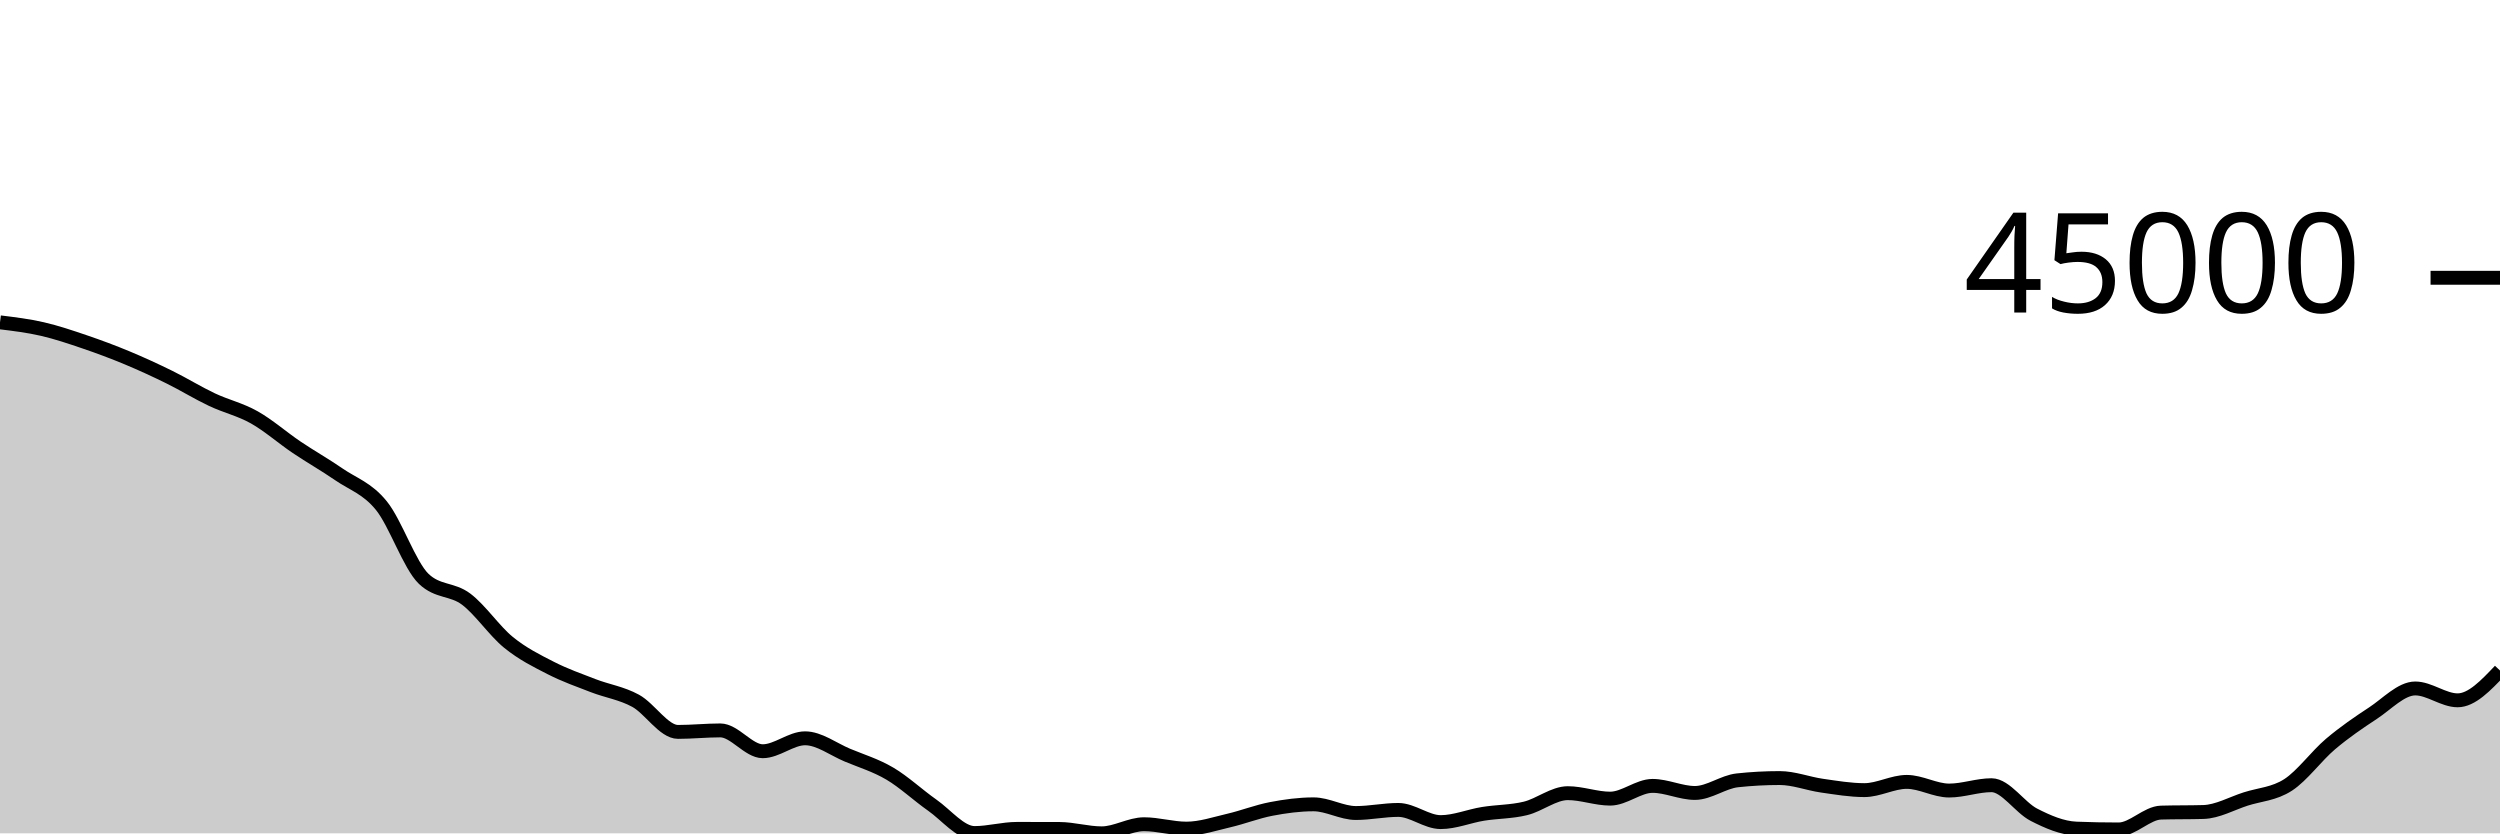
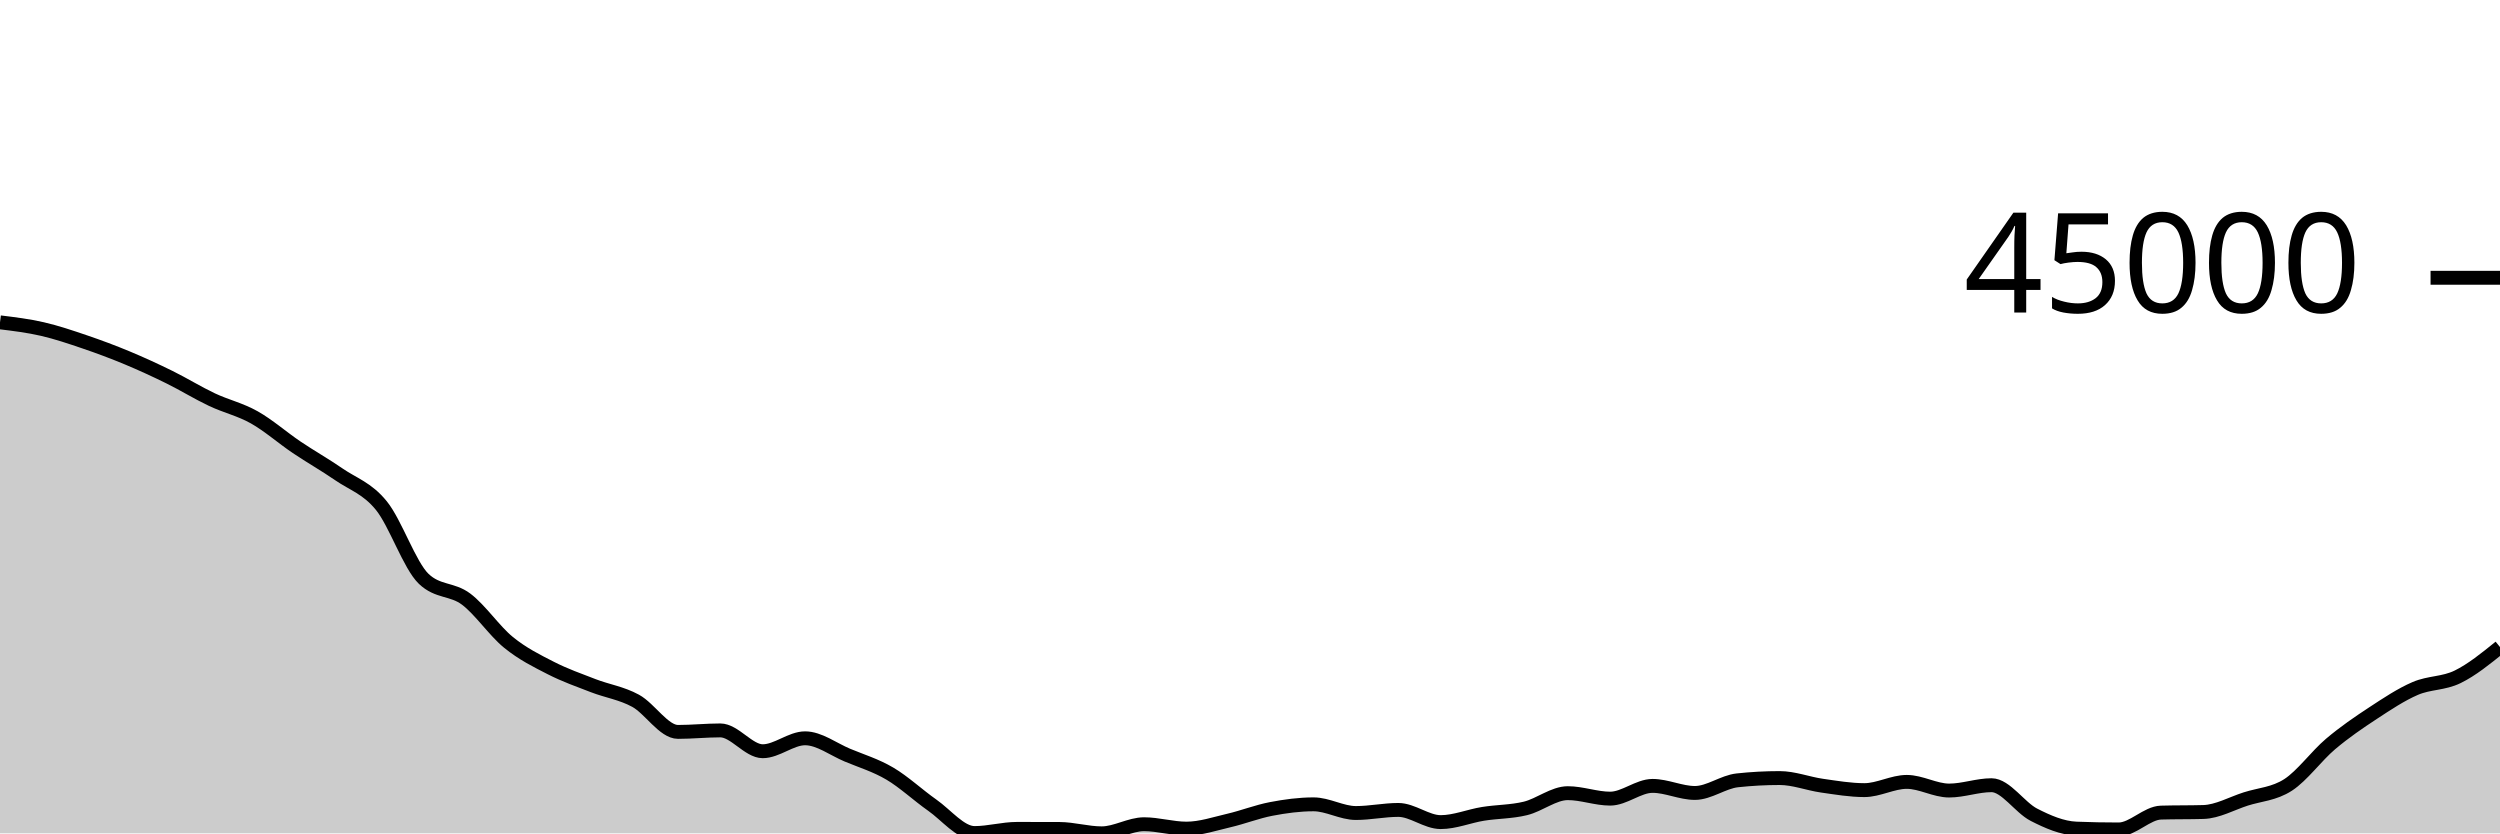
<svg xmlns="http://www.w3.org/2000/svg" viewBox="0 0 180 60">
  <g transform="translate(0,20)">
-     <path class="area" fill="rgba(0, 0, 0, 0.2)" d="M0,3.208C1.017,3.333,2.034,3.457,3.051,3.691C4.068,3.926,5.085,4.27,6.102,4.616C7.119,4.962,8.136,5.341,9.153,5.765C10.169,6.188,11.186,6.656,12.203,7.157C13.22,7.658,14.237,8.289,15.254,8.77C16.271,9.252,17.288,9.475,18.305,10.047C19.322,10.619,20.339,11.516,21.356,12.202C22.373,12.887,23.39,13.459,24.407,14.159C25.424,14.859,26.441,15.151,27.458,16.404C28.475,17.657,29.492,20.706,30.508,21.678C31.525,22.649,32.542,22.373,33.559,23.135C34.576,23.898,35.593,25.423,36.61,26.25C37.627,27.078,38.644,27.58,39.661,28.099C40.678,28.619,41.695,28.975,42.712,29.368C43.729,29.761,44.746,29.902,45.763,30.456C46.78,31.011,47.797,32.697,48.814,32.697C49.831,32.697,50.847,32.589,51.864,32.589C52.881,32.589,53.898,34.089,54.915,34.089C55.932,34.089,56.949,33.158,57.966,33.158C58.983,33.158,60,33.948,61.017,34.372C62.034,34.796,63.051,35.101,64.068,35.7C65.085,36.3,66.102,37.256,67.119,37.969C68.136,38.682,69.153,39.979,70.169,39.979C71.186,39.979,72.203,39.68,73.22,39.68C74.237,39.68,75.254,39.682,76.271,39.685C77.288,39.689,78.305,40,79.322,40C80.339,40,81.356,39.345,82.373,39.345C83.39,39.345,84.407,39.661,85.424,39.661C86.441,39.661,87.458,39.313,88.475,39.077C89.492,38.841,90.508,38.438,91.525,38.244C92.542,38.049,93.559,37.912,94.576,37.912C95.593,37.912,96.61,38.537,97.627,38.537C98.644,38.537,99.661,38.315,100.678,38.315C101.695,38.315,102.712,39.192,103.729,39.192C104.746,39.192,105.763,38.761,106.78,38.597C107.797,38.433,108.814,38.454,109.831,38.206C110.847,37.958,111.864,37.108,112.881,37.108C113.898,37.108,114.915,37.502,115.932,37.502C116.949,37.502,117.966,36.584,118.983,36.584C120,36.584,121.017,37.093,122.034,37.093C123.051,37.093,124.068,36.296,125.085,36.185C126.102,36.075,127.119,36.02,128.136,36.02C129.153,36.02,130.169,36.423,131.186,36.568C132.203,36.713,133.22,36.889,134.237,36.889C135.254,36.889,136.271,36.296,137.288,36.296C138.305,36.296,139.322,36.919,140.339,36.919C141.356,36.919,142.373,36.535,143.39,36.535C144.407,36.535,145.424,38.14,146.441,38.661C147.458,39.182,148.475,39.619,149.492,39.66C150.508,39.7,151.525,39.72,152.542,39.72C153.559,39.72,154.576,38.536,155.593,38.507C156.61,38.478,157.627,38.493,158.644,38.464C159.661,38.435,160.678,37.852,161.695,37.526C162.712,37.201,163.729,37.17,164.746,36.511C165.763,35.851,166.78,34.431,167.797,33.571C168.814,32.711,169.831,32.019,170.847,31.352C171.864,30.685,172.881,29.569,173.898,29.569C174.915,29.569,175.932,30.423,176.949,30.423C177.966,30.423,178.983,29.351,180,28.279L180,40C178.983,40,177.966,40,176.949,40C175.932,40,174.915,40,173.898,40C172.881,40,171.864,40,170.847,40C169.831,40,168.814,40,167.797,40C166.78,40,165.763,40,164.746,40C163.729,40,162.712,40,161.695,40C160.678,40,159.661,40,158.644,40C157.627,40,156.61,40,155.593,40C154.576,40,153.559,40,152.542,40C151.525,40,150.508,40,149.492,40C148.475,40,147.458,40,146.441,40C145.424,40,144.407,40,143.39,40C142.373,40,141.356,40,140.339,40C139.322,40,138.305,40,137.288,40C136.271,40,135.254,40,134.237,40C133.22,40,132.203,40,131.186,40C130.169,40,129.153,40,128.136,40C127.119,40,126.102,40,125.085,40C124.068,40,123.051,40,122.034,40C121.017,40,120,40,118.983,40C117.966,40,116.949,40,115.932,40C114.915,40,113.898,40,112.881,40C111.864,40,110.847,40,109.831,40C108.814,40,107.797,40,106.78,40C105.763,40,104.746,40,103.729,40C102.712,40,101.695,40,100.678,40C99.661,40,98.644,40,97.627,40C96.61,40,95.593,40,94.576,40C93.559,40,92.542,40,91.525,40C90.508,40,89.492,40,88.475,40C87.458,40,86.441,40,85.424,40C84.407,40,83.39,40,82.373,40C81.356,40,80.339,40,79.322,40C78.305,40,77.288,40,76.271,40C75.254,40,74.237,40,73.22,40C72.203,40,71.186,40,70.169,40C69.153,40,68.136,40,67.119,40C66.102,40,65.085,40,64.068,40C63.051,40,62.034,40,61.017,40C60,40,58.983,40,57.966,40C56.949,40,55.932,40,54.915,40C53.898,40,52.881,40,51.864,40C50.847,40,49.831,40,48.814,40C47.797,40,46.78,40,45.763,40C44.746,40,43.729,40,42.712,40C41.695,40,40.678,40,39.661,40C38.644,40,37.627,40,36.61,40C35.593,40,34.576,40,33.559,40C32.542,40,31.525,40,30.508,40C29.492,40,28.475,40,27.458,40C26.441,40,25.424,40,24.407,40C23.39,40,22.373,40,21.356,40C20.339,40,19.322,40,18.305,40C17.288,40,16.271,40,15.254,40C14.237,40,13.22,40,12.203,40C11.186,40,10.169,40,9.153,40C8.136,40,7.119,40,6.102,40C5.085,40,4.068,40,3.051,40C2.034,40,1.017,40,0,40Z" />
-     <path class="line" stroke="black" fill="none" d="M0,3.208C1.017,3.333,2.034,3.457,3.051,3.691C4.068,3.926,5.085,4.27,6.102,4.616C7.119,4.962,8.136,5.341,9.153,5.765C10.169,6.188,11.186,6.656,12.203,7.157C13.22,7.658,14.237,8.289,15.254,8.77C16.271,9.252,17.288,9.475,18.305,10.047C19.322,10.619,20.339,11.516,21.356,12.202C22.373,12.887,23.39,13.459,24.407,14.159C25.424,14.859,26.441,15.151,27.458,16.404C28.475,17.657,29.492,20.706,30.508,21.678C31.525,22.649,32.542,22.373,33.559,23.135C34.576,23.898,35.593,25.423,36.61,26.25C37.627,27.078,38.644,27.58,39.661,28.099C40.678,28.619,41.695,28.975,42.712,29.368C43.729,29.761,44.746,29.902,45.763,30.456C46.78,31.011,47.797,32.697,48.814,32.697C49.831,32.697,50.847,32.589,51.864,32.589C52.881,32.589,53.898,34.089,54.915,34.089C55.932,34.089,56.949,33.158,57.966,33.158C58.983,33.158,60,33.948,61.017,34.372C62.034,34.796,63.051,35.101,64.068,35.7C65.085,36.3,66.102,37.256,67.119,37.969C68.136,38.682,69.153,39.979,70.169,39.979C71.186,39.979,72.203,39.68,73.22,39.68C74.237,39.68,75.254,39.682,76.271,39.685C77.288,39.689,78.305,40,79.322,40C80.339,40,81.356,39.345,82.373,39.345C83.39,39.345,84.407,39.661,85.424,39.661C86.441,39.661,87.458,39.313,88.475,39.077C89.492,38.841,90.508,38.438,91.525,38.244C92.542,38.049,93.559,37.912,94.576,37.912C95.593,37.912,96.61,38.537,97.627,38.537C98.644,38.537,99.661,38.315,100.678,38.315C101.695,38.315,102.712,39.192,103.729,39.192C104.746,39.192,105.763,38.761,106.78,38.597C107.797,38.433,108.814,38.454,109.831,38.206C110.847,37.958,111.864,37.108,112.881,37.108C113.898,37.108,114.915,37.502,115.932,37.502C116.949,37.502,117.966,36.584,118.983,36.584C120,36.584,121.017,37.093,122.034,37.093C123.051,37.093,124.068,36.296,125.085,36.185C126.102,36.075,127.119,36.02,128.136,36.02C129.153,36.02,130.169,36.423,131.186,36.568C132.203,36.713,133.22,36.889,134.237,36.889C135.254,36.889,136.271,36.296,137.288,36.296C138.305,36.296,139.322,36.919,140.339,36.919C141.356,36.919,142.373,36.535,143.39,36.535C144.407,36.535,145.424,38.14,146.441,38.661C147.458,39.182,148.475,39.619,149.492,39.66C150.508,39.7,151.525,39.72,152.542,39.72C153.559,39.72,154.576,38.536,155.593,38.507C156.61,38.478,157.627,38.493,158.644,38.464C159.661,38.435,160.678,37.852,161.695,37.526C162.712,37.201,163.729,37.17,164.746,36.511C165.763,35.851,166.78,34.431,167.797,33.571C168.814,32.711,169.831,32.019,170.847,31.352C171.864,30.685,172.881,29.569,173.898,29.569C174.915,29.569,175.932,30.423,176.949,30.423C177.966,30.423,178.983,29.351,180,28.279" />
+     <path class="area" fill="rgba(0, 0, 0, 0.2)" d="M0,3.208C1.017,3.333,2.034,3.457,3.051,3.691C4.068,3.926,5.085,4.27,6.102,4.616C7.119,4.962,8.136,5.341,9.153,5.765C10.169,6.188,11.186,6.656,12.203,7.157C13.22,7.658,14.237,8.289,15.254,8.77C16.271,9.252,17.288,9.475,18.305,10.047C19.322,10.619,20.339,11.516,21.356,12.202C22.373,12.887,23.39,13.459,24.407,14.159C25.424,14.859,26.441,15.151,27.458,16.404C28.475,17.657,29.492,20.706,30.508,21.678C31.525,22.649,32.542,22.373,33.559,23.135C34.576,23.898,35.593,25.423,36.61,26.25C37.627,27.078,38.644,27.58,39.661,28.099C40.678,28.619,41.695,28.975,42.712,29.368C43.729,29.761,44.746,29.902,45.763,30.456C46.78,31.011,47.797,32.697,48.814,32.697C49.831,32.697,50.847,32.589,51.864,32.589C52.881,32.589,53.898,34.089,54.915,34.089C55.932,34.089,56.949,33.158,57.966,33.158C58.983,33.158,60,33.948,61.017,34.372C62.034,34.796,63.051,35.101,64.068,35.7C65.085,36.3,66.102,37.256,67.119,37.969C68.136,38.682,69.153,39.979,70.169,39.979C71.186,39.979,72.203,39.68,73.22,39.68C74.237,39.68,75.254,39.682,76.271,39.685C77.288,39.689,78.305,40,79.322,40C80.339,40,81.356,39.345,82.373,39.345C83.39,39.345,84.407,39.661,85.424,39.661C86.441,39.661,87.458,39.313,88.475,39.077C89.492,38.841,90.508,38.438,91.525,38.244C92.542,38.049,93.559,37.912,94.576,37.912C95.593,37.912,96.61,38.537,97.627,38.537C98.644,38.537,99.661,38.315,100.678,38.315C101.695,38.315,102.712,39.192,103.729,39.192C104.746,39.192,105.763,38.761,106.78,38.597C107.797,38.433,108.814,38.454,109.831,38.206C110.847,37.958,111.864,37.108,112.881,37.108C113.898,37.108,114.915,37.502,115.932,37.502C116.949,37.502,117.966,36.584,118.983,36.584C120,36.584,121.017,37.093,122.034,37.093C123.051,37.093,124.068,36.296,125.085,36.185C126.102,36.075,127.119,36.02,128.136,36.02C129.153,36.02,130.169,36.423,131.186,36.568C132.203,36.713,133.22,36.889,134.237,36.889C135.254,36.889,136.271,36.296,137.288,36.296C138.305,36.296,139.322,36.919,140.339,36.919C141.356,36.919,142.373,36.535,143.39,36.535C144.407,36.535,145.424,38.14,146.441,38.661C147.458,39.182,148.475,39.619,149.492,39.66C150.508,39.7,151.525,39.72,152.542,39.72C153.559,39.72,154.576,38.536,155.593,38.507C156.61,38.478,157.627,38.493,158.644,38.464C159.661,38.435,160.678,37.852,161.695,37.526C162.712,37.201,163.729,37.17,164.746,36.511C165.763,35.851,166.78,34.431,167.797,33.571C168.814,32.711,169.831,32.019,170.847,31.352C171.864,30.685,172.881,30.006,173.898,29.569C174.915,29.132,175.932,29.229,176.949,28.732C177.966,28.235,178.983,27.412,180,26.588L180,40C178.983,40,177.966,40,176.949,40C175.932,40,174.915,40,173.898,40C172.881,40,171.864,40,170.847,40C169.831,40,168.814,40,167.797,40C166.78,40,165.763,40,164.746,40C163.729,40,162.712,40,161.695,40C160.678,40,159.661,40,158.644,40C157.627,40,156.61,40,155.593,40C154.576,40,153.559,40,152.542,40C151.525,40,150.508,40,149.492,40C148.475,40,147.458,40,146.441,40C145.424,40,144.407,40,143.39,40C142.373,40,141.356,40,140.339,40C139.322,40,138.305,40,137.288,40C136.271,40,135.254,40,134.237,40C133.22,40,132.203,40,131.186,40C130.169,40,129.153,40,128.136,40C127.119,40,126.102,40,125.085,40C124.068,40,123.051,40,122.034,40C121.017,40,120,40,118.983,40C117.966,40,116.949,40,115.932,40C114.915,40,113.898,40,112.881,40C111.864,40,110.847,40,109.831,40C108.814,40,107.797,40,106.78,40C105.763,40,104.746,40,103.729,40C102.712,40,101.695,40,100.678,40C99.661,40,98.644,40,97.627,40C96.61,40,95.593,40,94.576,40C93.559,40,92.542,40,91.525,40C90.508,40,89.492,40,88.475,40C87.458,40,86.441,40,85.424,40C84.407,40,83.39,40,82.373,40C81.356,40,80.339,40,79.322,40C78.305,40,77.288,40,76.271,40C75.254,40,74.237,40,73.22,40C72.203,40,71.186,40,70.169,40C69.153,40,68.136,40,67.119,40C66.102,40,65.085,40,64.068,40C63.051,40,62.034,40,61.017,40C60,40,58.983,40,57.966,40C56.949,40,55.932,40,54.915,40C53.898,40,52.881,40,51.864,40C50.847,40,49.831,40,48.814,40C47.797,40,46.78,40,45.763,40C44.746,40,43.729,40,42.712,40C41.695,40,40.678,40,39.661,40C38.644,40,37.627,40,36.61,40C35.593,40,34.576,40,33.559,40C32.542,40,31.525,40,30.508,40C29.492,40,28.475,40,27.458,40C26.441,40,25.424,40,24.407,40C23.39,40,22.373,40,21.356,40C20.339,40,19.322,40,18.305,40C17.288,40,16.271,40,15.254,40C14.237,40,13.22,40,12.203,40C11.186,40,10.169,40,9.153,40C8.136,40,7.119,40,6.102,40C5.085,40,4.068,40,3.051,40C2.034,40,1.017,40,0,40Z" />
+     <path class="line" stroke="black" fill="none" d="M0,3.208C1.017,3.333,2.034,3.457,3.051,3.691C4.068,3.926,5.085,4.27,6.102,4.616C7.119,4.962,8.136,5.341,9.153,5.765C10.169,6.188,11.186,6.656,12.203,7.157C13.22,7.658,14.237,8.289,15.254,8.77C16.271,9.252,17.288,9.475,18.305,10.047C19.322,10.619,20.339,11.516,21.356,12.202C22.373,12.887,23.39,13.459,24.407,14.159C25.424,14.859,26.441,15.151,27.458,16.404C28.475,17.657,29.492,20.706,30.508,21.678C31.525,22.649,32.542,22.373,33.559,23.135C34.576,23.898,35.593,25.423,36.61,26.25C37.627,27.078,38.644,27.58,39.661,28.099C40.678,28.619,41.695,28.975,42.712,29.368C43.729,29.761,44.746,29.902,45.763,30.456C46.78,31.011,47.797,32.697,48.814,32.697C49.831,32.697,50.847,32.589,51.864,32.589C52.881,32.589,53.898,34.089,54.915,34.089C55.932,34.089,56.949,33.158,57.966,33.158C58.983,33.158,60,33.948,61.017,34.372C62.034,34.796,63.051,35.101,64.068,35.7C65.085,36.3,66.102,37.256,67.119,37.969C68.136,38.682,69.153,39.979,70.169,39.979C71.186,39.979,72.203,39.68,73.22,39.68C74.237,39.68,75.254,39.682,76.271,39.685C77.288,39.689,78.305,40,79.322,40C80.339,40,81.356,39.345,82.373,39.345C83.39,39.345,84.407,39.661,85.424,39.661C86.441,39.661,87.458,39.313,88.475,39.077C89.492,38.841,90.508,38.438,91.525,38.244C92.542,38.049,93.559,37.912,94.576,37.912C95.593,37.912,96.61,38.537,97.627,38.537C98.644,38.537,99.661,38.315,100.678,38.315C101.695,38.315,102.712,39.192,103.729,39.192C104.746,39.192,105.763,38.761,106.78,38.597C107.797,38.433,108.814,38.454,109.831,38.206C110.847,37.958,111.864,37.108,112.881,37.108C113.898,37.108,114.915,37.502,115.932,37.502C116.949,37.502,117.966,36.584,118.983,36.584C120,36.584,121.017,37.093,122.034,37.093C123.051,37.093,124.068,36.296,125.085,36.185C126.102,36.075,127.119,36.02,128.136,36.02C129.153,36.02,130.169,36.423,131.186,36.568C132.203,36.713,133.22,36.889,134.237,36.889C135.254,36.889,136.271,36.296,137.288,36.296C138.305,36.296,139.322,36.919,140.339,36.919C141.356,36.919,142.373,36.535,143.39,36.535C144.407,36.535,145.424,38.14,146.441,38.661C147.458,39.182,148.475,39.619,149.492,39.66C150.508,39.7,151.525,39.72,152.542,39.72C153.559,39.72,154.576,38.536,155.593,38.507C156.61,38.478,157.627,38.493,158.644,38.464C159.661,38.435,160.678,37.852,161.695,37.526C162.712,37.201,163.729,37.17,164.746,36.511C165.763,35.851,166.78,34.431,167.797,33.571C168.814,32.711,169.831,32.019,170.847,31.352C171.864,30.685,172.881,30.006,173.898,29.569C174.915,29.132,175.932,29.229,176.949,28.732C177.966,28.235,178.983,27.412,180,26.588" />
    <path class="axis-ceiling" stroke-width="1" stroke="black" fill="none" d="M175,0L180,0" />
    <text class="axis-ceiling-label" font-family="sans-serif" text-anchor="end" font-size="10px" x="170" y="2.5">45000</text>
  </g>
</svg>
